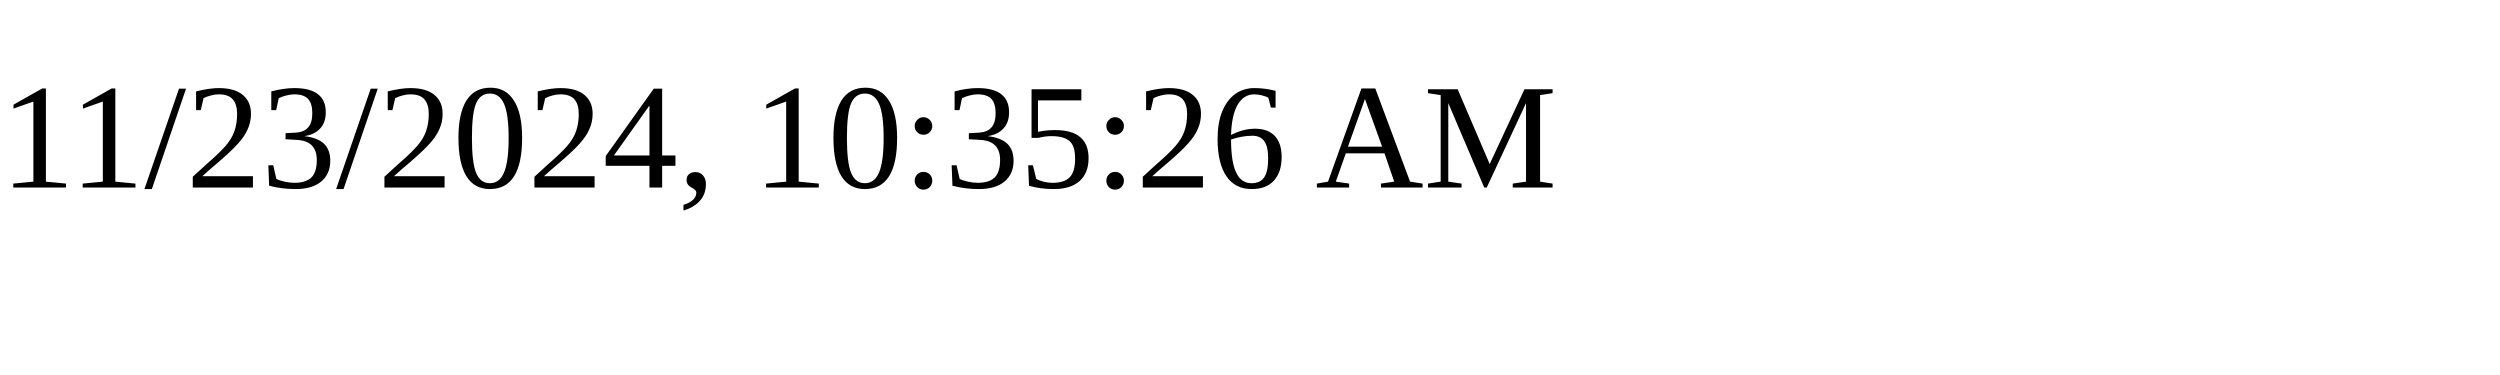
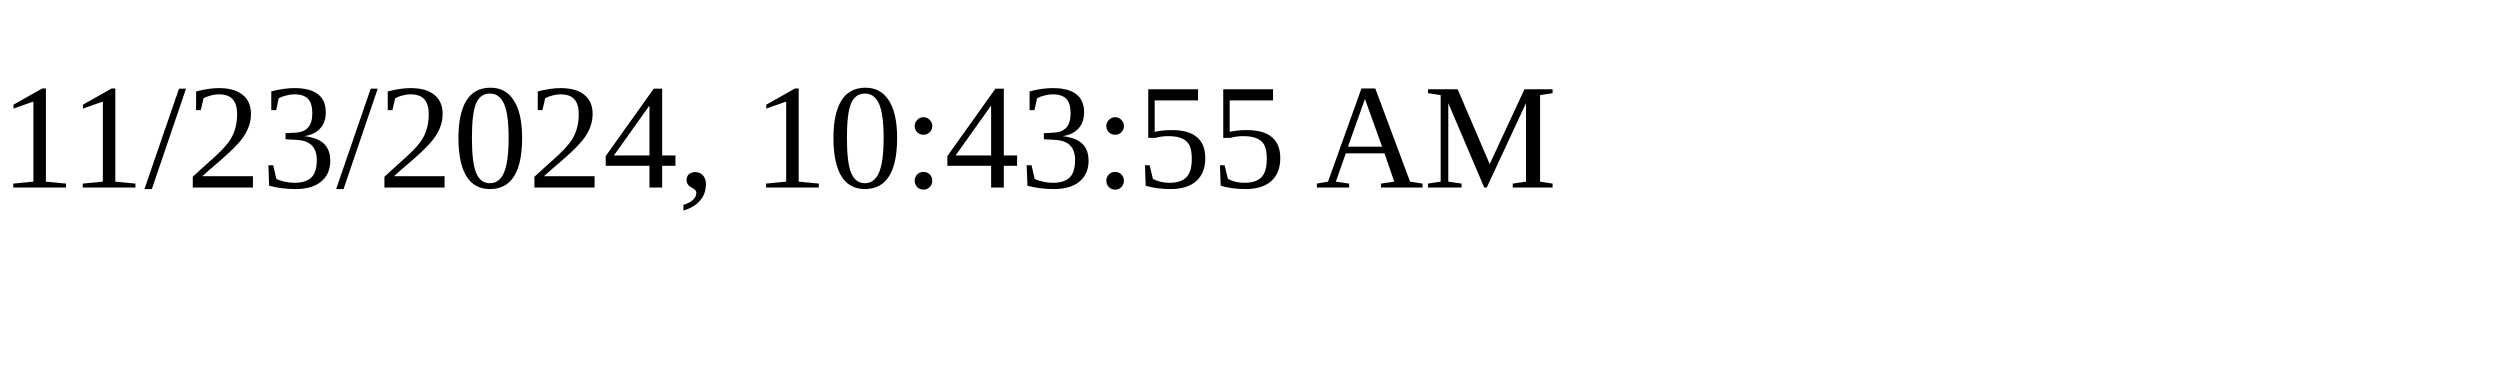
<svg xmlns="http://www.w3.org/2000/svg" height="30" width="200">
-   <text x="0" y="15">11/23/2024, 10:35:26 AM</text>
+   <text x="0" y="15">11/23/2024, 10:43:55 AM</text>
</svg>
